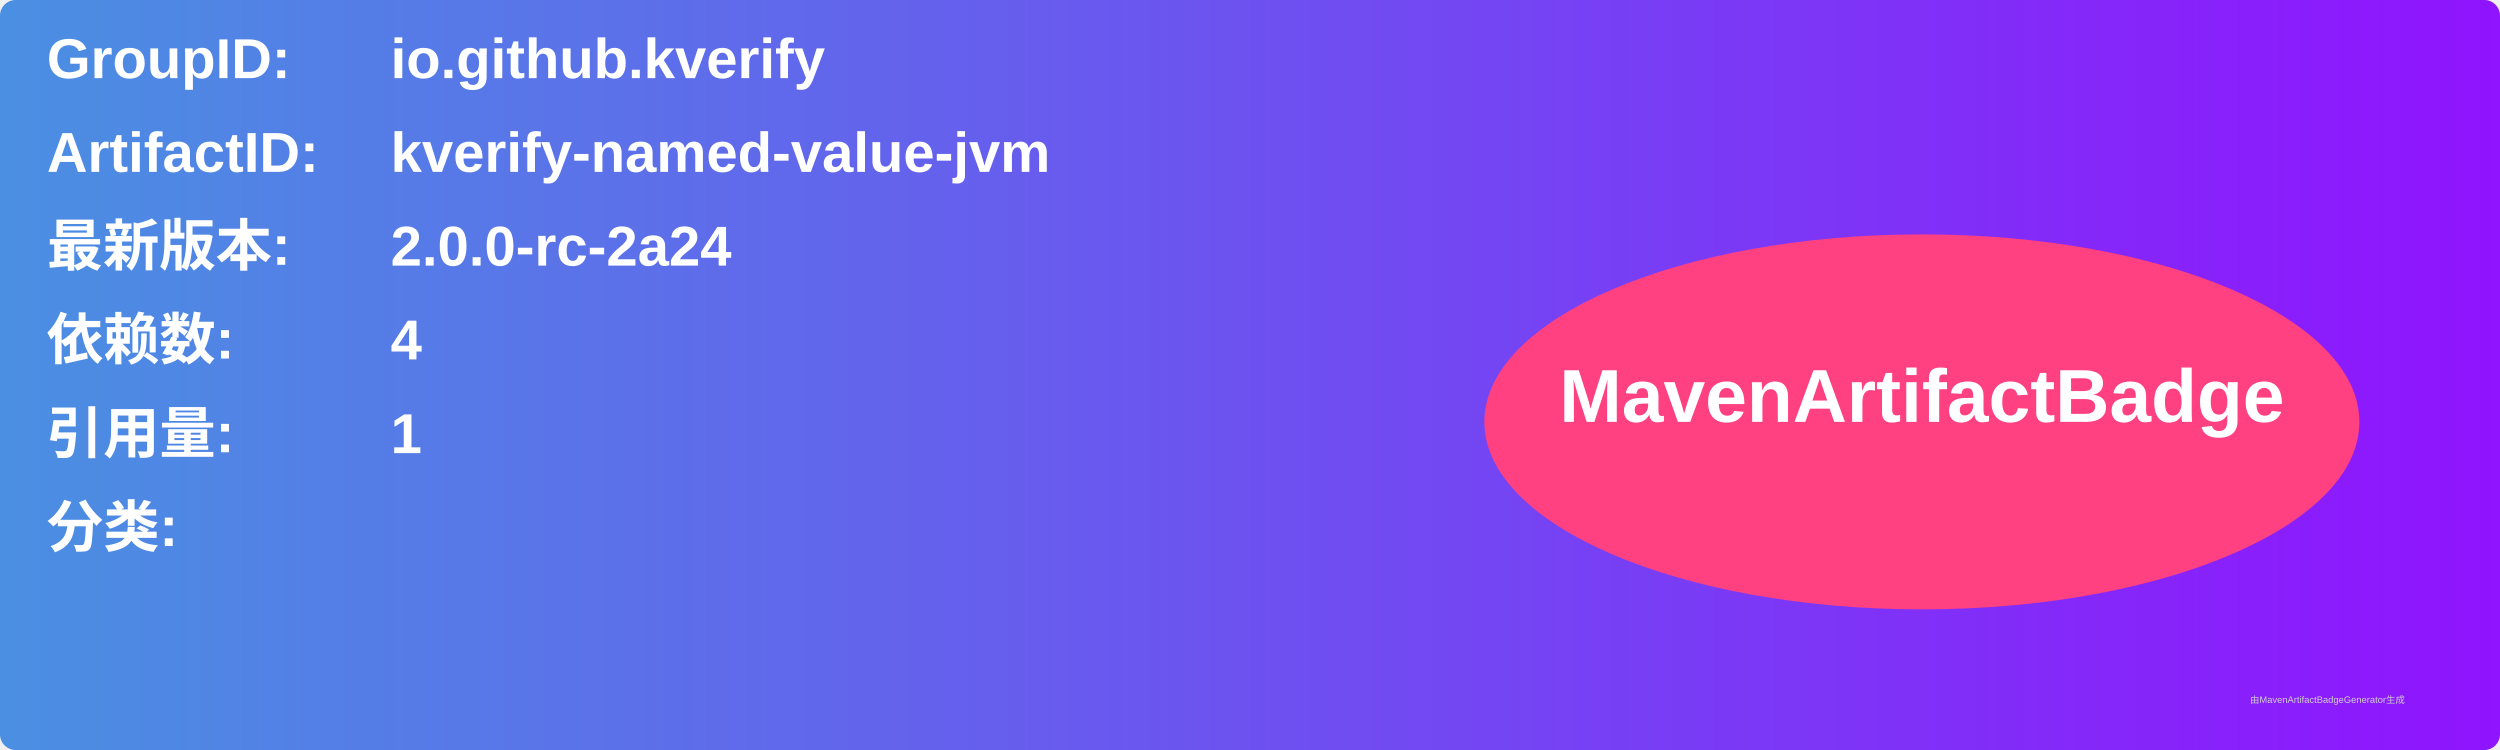
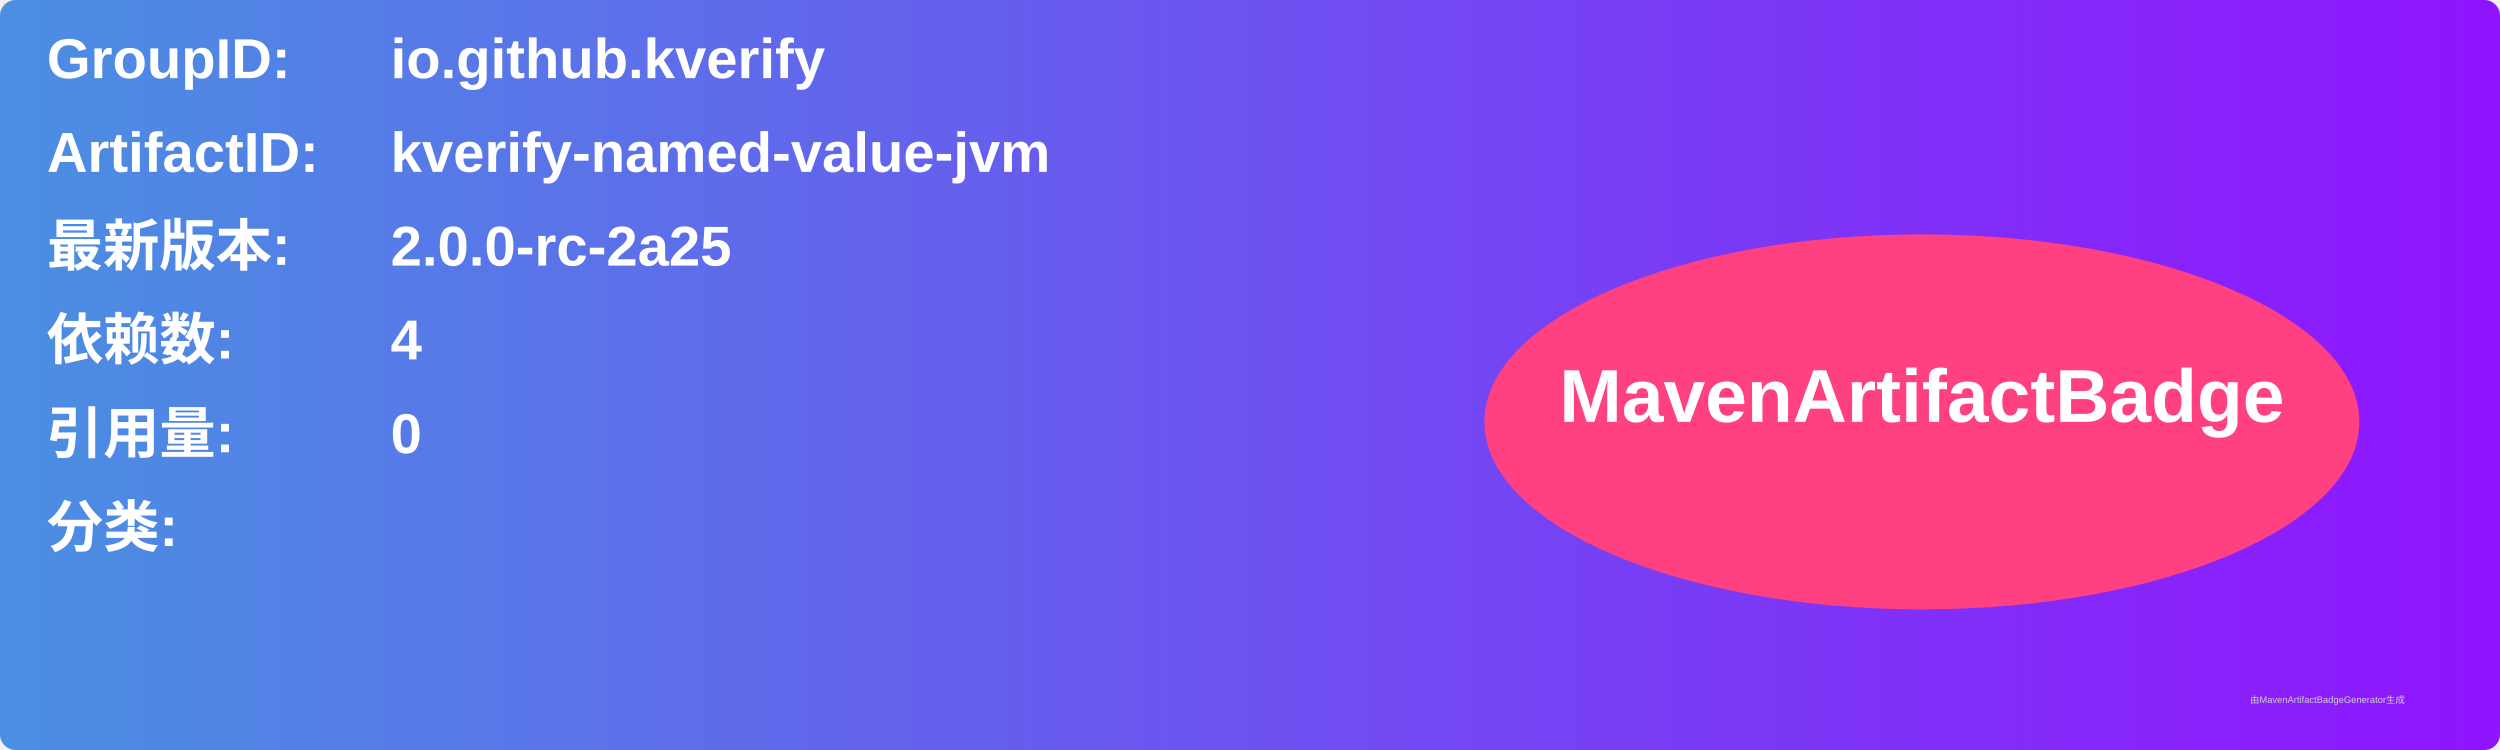
<svg xmlns="http://www.w3.org/2000/svg" width="800" height="240" viewBox="0 0 800 240">
  <linearGradient id="grad" x1="0%" y1="0%" x2="100%" y2="0%">
    <stop offset="0%" stop-color="#4a90e2" />
    <stop offset="100%" stop-color="#9013fe" />
  </linearGradient>
  <rect width="100%" height="100%" rx="5" ry="5" fill="url(#grad)" />
  <g transform="translate(15, 15)">
    <text x="0" y="10" font-family="Arial" font-size="18" fill="white" font-weight="bold" width="260">GroupID:</text>
    <text x="110" y="10" font-family="Arial" font-size="18" fill="white" font-weight="bold" width="460">io.github.kverify</text>
    <text x="0" y="40" font-family="Arial" font-size="18" fill="white" font-weight="bold" width="260">ArtifactID:</text>
    <text x="110" y="40" font-family="Arial" font-size="18" fill="white" font-weight="bold" width="460">kverify-named-value-jvm</text>
    <text x="0" y="70" font-family="Arial" font-size="18" fill="white" font-weight="bold">最新版本:</text>
    <text x="110" y="70" font-family="Arial" font-size="18" fill="white" font-weight="bold">
-       <tspan font-weight="bold">2.0.0-rc-2a24</tspan>
+       <tspan font-weight="bold">2.0.0-rc-2a25</tspan>
    </text>
    <text x="0" y="100" font-family="Arial" font-size="18" fill="white" font-weight="bold">依赖数: </text>
    <text x="110" y="100" font-family="Arial" font-size="18" fill="white">
      <tspan font-weight="bold">4</tspan>
    </text>
    <text x="0" y="130" font-family="Arial" font-size="18" fill="white" font-weight="bold">引用量: </text>
    <text x="110" y="130" font-family="Arial" font-size="18" fill="white">
-       <tspan font-weight="bold">1</tspan>
+       <tspan font-weight="bold">0</tspan>
    </text>
    <text x="0" y="160" font-family="Arial" font-size="18" fill="white" font-weight="bold">分类:</text>
    <text x="10" y="190" font-family="Arial" font-size="10" fill="white">
      <tspan font-weight="bold" />
    </text>
    <ellipse cx="600" cy="120" rx="140" ry="60" fill="#ff4081" />
    <text x="600" y="120" text-anchor="middle" font-family="Arial" font-size="24" fill="white" font-weight="bold">MavenArtifactBadge</text>
  </g>
  <text x="720" y="225" font-family="Arial" font-size="3" fill="#d0d0d0">由MavenArtifactBadgeGenerator生成</text>
</svg>
